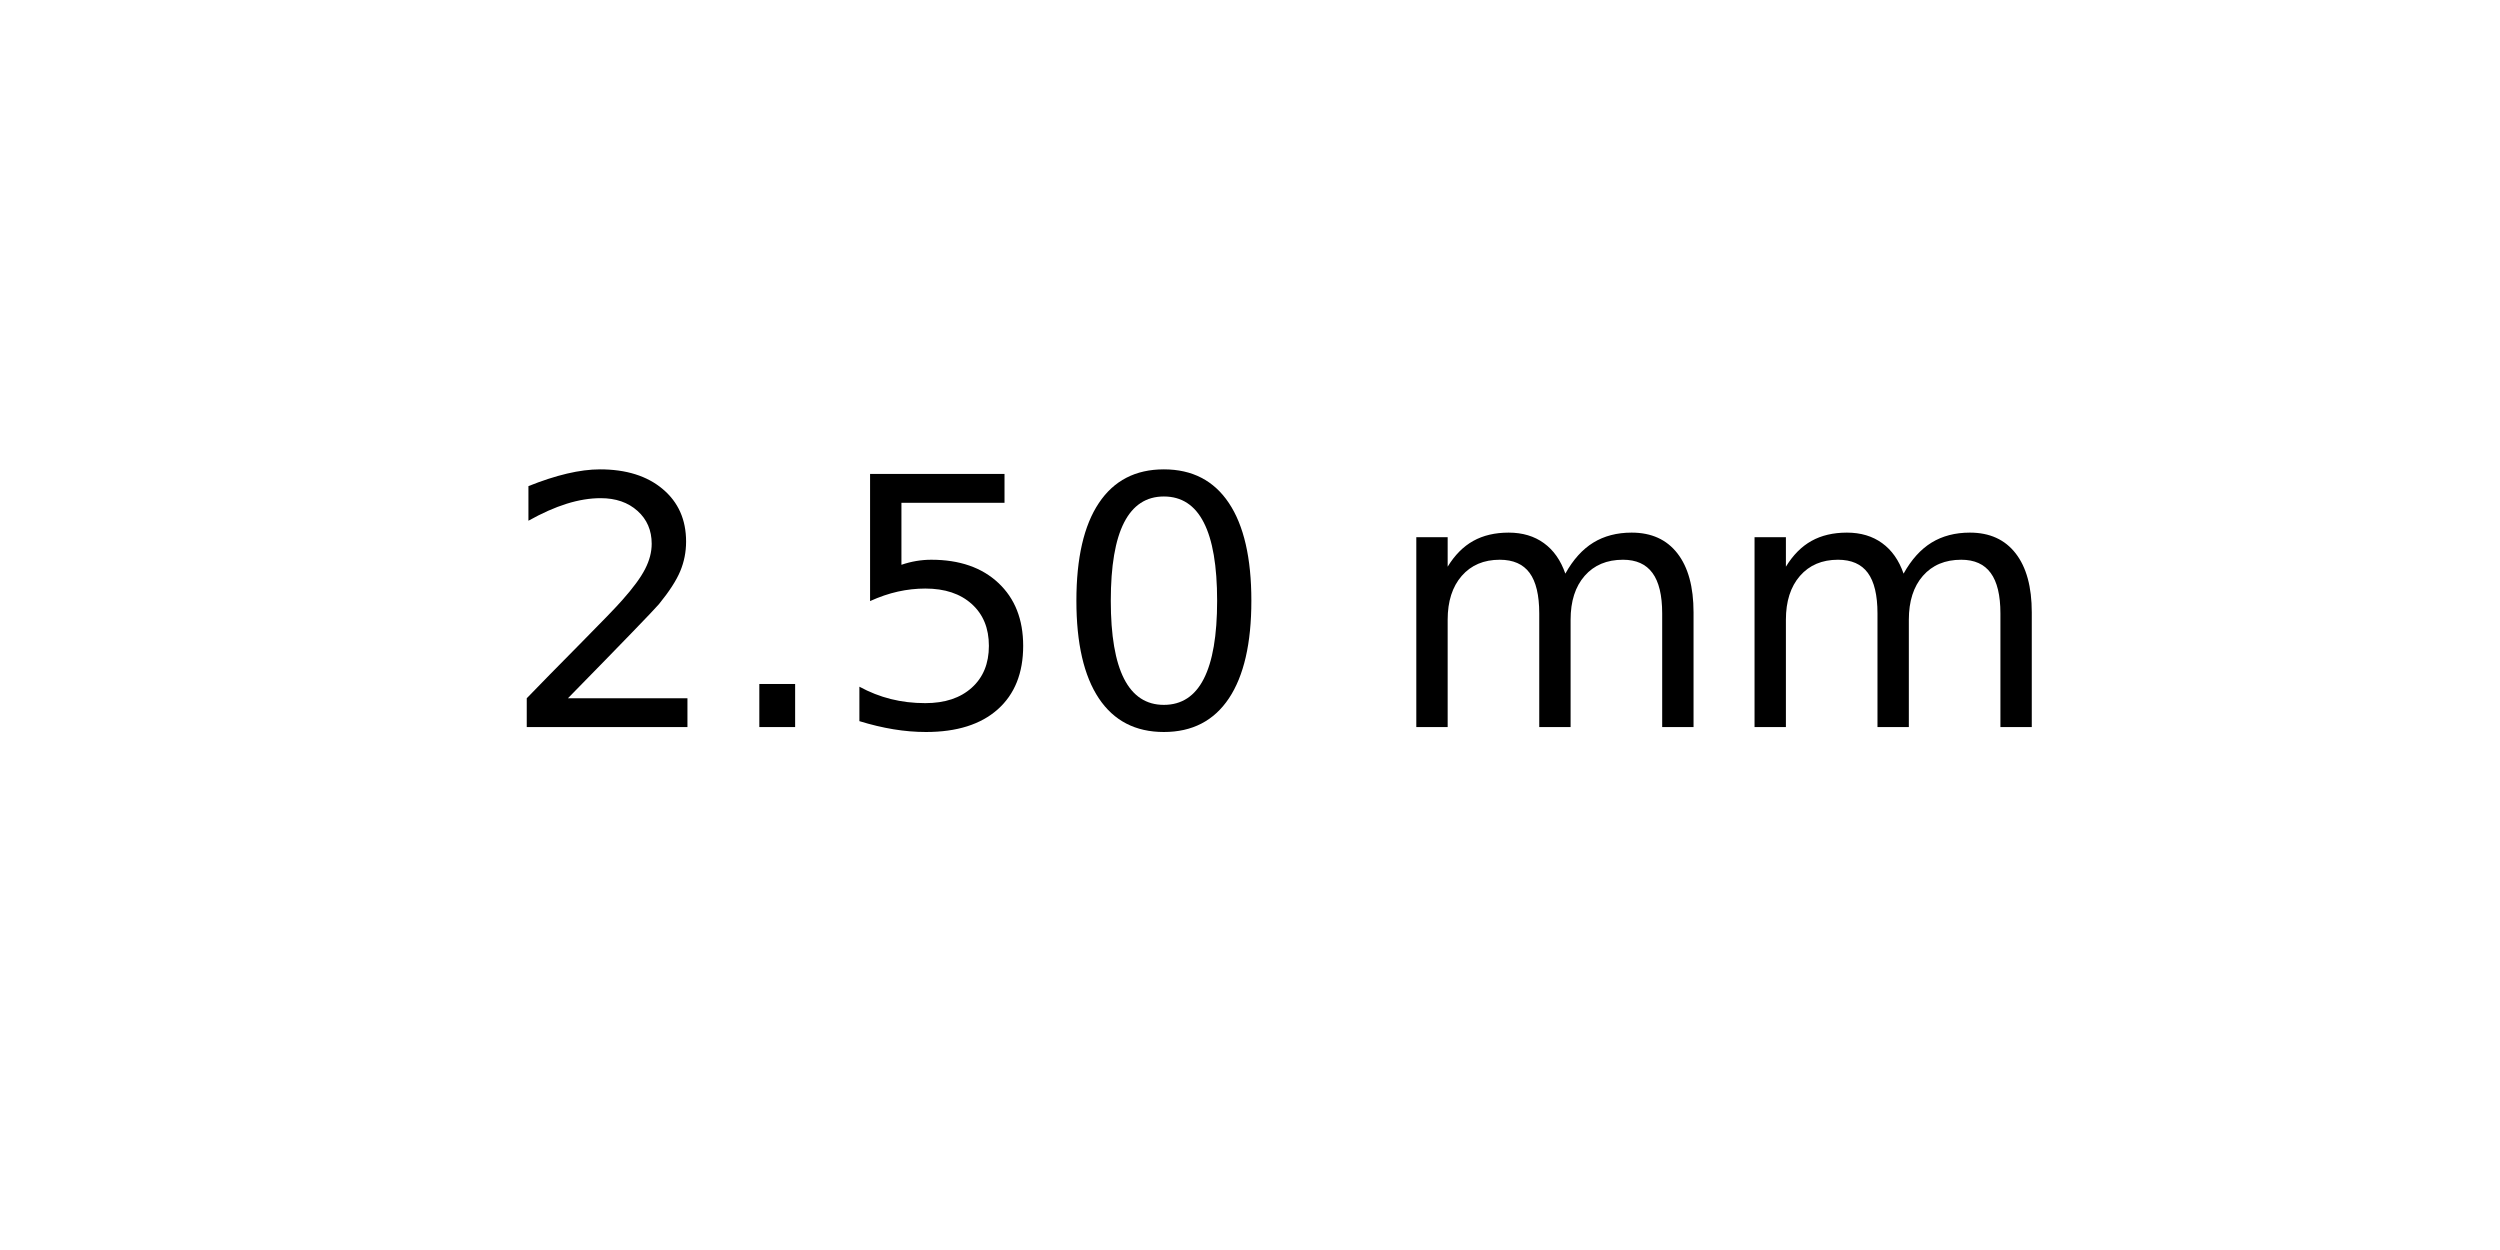
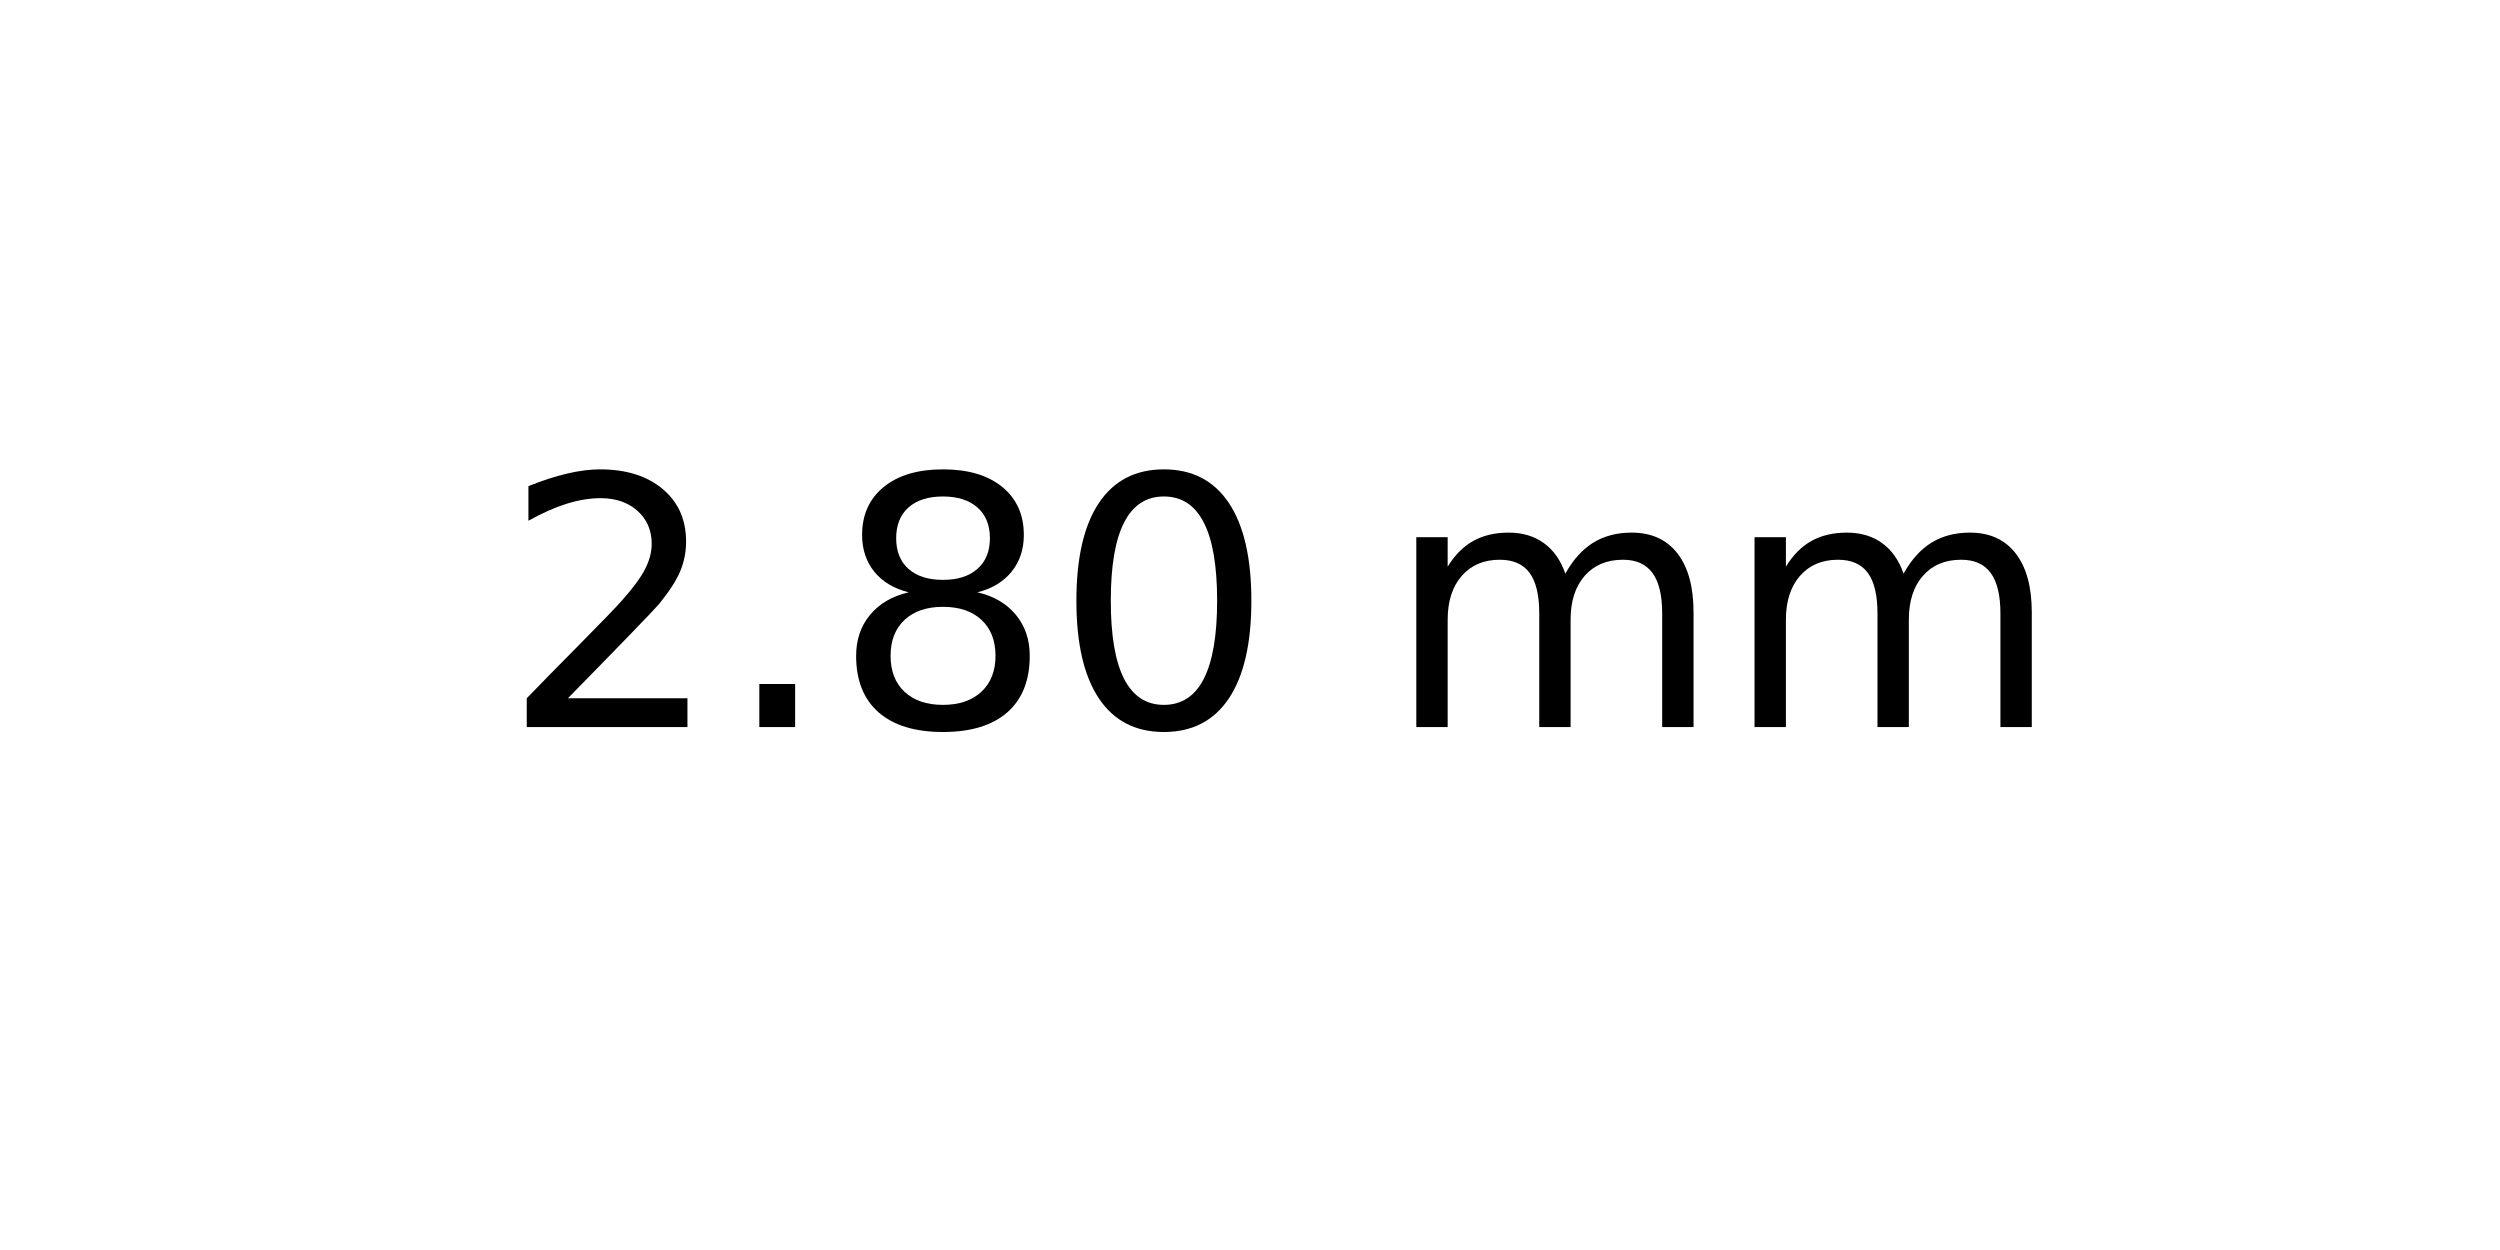
<svg xmlns="http://www.w3.org/2000/svg" xmlns:xlink="http://www.w3.org/1999/xlink" width="72pt" height="36pt" viewBox="0 0 72 36" version="1.1">
  <defs>
    <style type="text/css">*{stroke-linejoin: round; stroke-linecap: butt}</style>
  </defs>
  <g id="figure_1">
    <g id="axes_1">
      <g id="text_1">
        <g transform="translate(14.4375 20.93937) scale(0.1 -0.1)">
          <defs>
            <path id="DejaVuSans-32" d="M 1228 531  L 3431 531  L 3431 0  L 469 0  L 469 531  Q 828 903 1448 1529  Q 2069 2156 2228 2338  Q 2531 2678 2651 2914  Q 2772 3150 2772 3378  Q 2772 3750 2511 3984  Q 2250 4219 1831 4219  Q 1534 4219 1204 4116  Q 875 4013 500 3803  L 500 4441  Q 881 4594 1212 4672  Q 1544 4750 1819 4750  Q 2544 4750 2975 4387  Q 3406 4025 3406 3419  Q 3406 3131 3298 2873  Q 3191 2616 2906 2266  Q 2828 2175 2409 1742  Q 1991 1309 1228 531  z " transform="scale(0.015625)" />
            <path id="DejaVuSans-2e" d="M 684 794  L 1344 794  L 1344 0  L 684 0  L 684 794  z " transform="scale(0.015625)" />
-             <path id="DejaVuSans-35" d="M 691 4666  L 3169 4666  L 3169 4134  L 1269 4134  L 1269 2991  Q 1406 3038 1543 3061  Q 1681 3084 1819 3084  Q 2600 3084 3056 2656  Q 3513 2228 3513 1497  Q 3513 744 3044 326  Q 2575 -91 1722 -91  Q 1428 -91 1123 -41  Q 819 9 494 109  L 494 744  Q 775 591 1075 516  Q 1375 441 1709 441  Q 2250 441 2565 725  Q 2881 1009 2881 1497  Q 2881 1984 2565 2268  Q 2250 2553 1709 2553  Q 1456 2553 1204 2497  Q 953 2441 691 2322  L 691 4666  z " transform="scale(0.015625)" />
+             <path id="DejaVuSans-38" d="M 2034 2216  Q 1584 2216 1326 1975  Q 1069 1734 1069 1313  Q 1069 891 1326 650  Q 1584 409 2034 409  Q 2484 409 2743 651  Q 3003 894 3003 1313  Q 3003 1734 2745 1975  Q 2488 2216 2034 2216  z M 1403 2484  Q 997 2584 770 2862  Q 544 3141 544 3541  Q 544 4100 942 4425  Q 1341 4750 2034 4750  Q 2731 4750 3128 4425  Q 3525 4100 3525 3541  Q 3525 3141 3298 2862  Q 3072 2584 2669 2484  Q 3125 2378 3379 2068  Q 3634 1759 3634 1313  Q 3634 634 3220 271  Q 2806 -91 2034 -91  Q 1263 -91 848 271  Q 434 634 434 1313  Q 434 1759 690 2068  Q 947 2378 1403 2484  z M 1172 3481  Q 1172 3119 1398 2916  Q 1625 2713 2034 2713  Q 2441 2713 2670 2916  Q 2900 3119 2900 3481  Q 2900 3844 2670 4047  Q 2441 4250 2034 4250  Q 1625 4250 1398 4047  Q 1172 3844 1172 3481  z " transform="scale(0.015625)" />
            <path id="DejaVuSans-30" d="M 2034 4250  Q 1547 4250 1301 3770  Q 1056 3291 1056 2328  Q 1056 1369 1301 889  Q 1547 409 2034 409  Q 2525 409 2770 889  Q 3016 1369 3016 2328  Q 3016 3291 2770 3770  Q 2525 4250 2034 4250  z M 2034 4750  Q 2819 4750 3233 4129  Q 3647 3509 3647 2328  Q 3647 1150 3233 529  Q 2819 -91 2034 -91  Q 1250 -91 836 529  Q 422 1150 422 2328  Q 422 3509 836 4129  Q 1250 4750 2034 4750  z " transform="scale(0.015625)" />
            <path id="DejaVuSans-20" transform="scale(0.015625)" />
            <path id="DejaVuSans-6d" d="M 3328 2828  Q 3544 3216 3844 3400  Q 4144 3584 4550 3584  Q 5097 3584 5394 3201  Q 5691 2819 5691 2113  L 5691 0  L 5113 0  L 5113 2094  Q 5113 2597 4934 2840  Q 4756 3084 4391 3084  Q 3944 3084 3684 2787  Q 3425 2491 3425 1978  L 3425 0  L 2847 0  L 2847 2094  Q 2847 2600 2669 2842  Q 2491 3084 2119 3084  Q 1678 3084 1418 2786  Q 1159 2488 1159 1978  L 1159 0  L 581 0  L 581 3500  L 1159 3500  L 1159 2956  Q 1356 3278 1631 3431  Q 1906 3584 2284 3584  Q 2666 3584 2933 3390  Q 3200 3197 3328 2828  z " transform="scale(0.015625)" />
          </defs>
          <use xlink:href="#DejaVuSans-32" />
          <use xlink:href="#DejaVuSans-2e" x="63.623" />
-           <use xlink:href="#DejaVuSans-35" x="95.41" />
+           <use xlink:href="#DejaVuSans-38" x="95.41" />
          <use xlink:href="#DejaVuSans-30" x="159.033" />
          <use xlink:href="#DejaVuSans-20" x="222.656" />
          <use xlink:href="#DejaVuSans-6d" x="254.443" />
          <use xlink:href="#DejaVuSans-6d" x="351.855" />
        </g>
      </g>
    </g>
  </g>
</svg>
